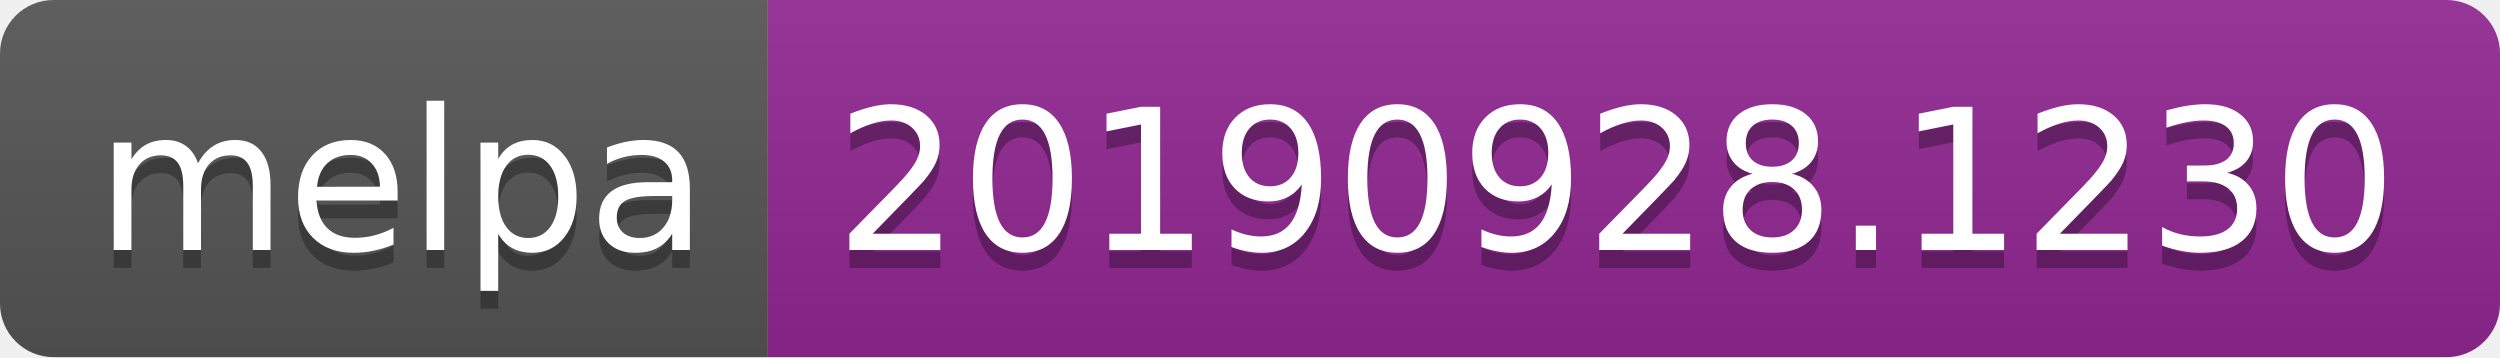
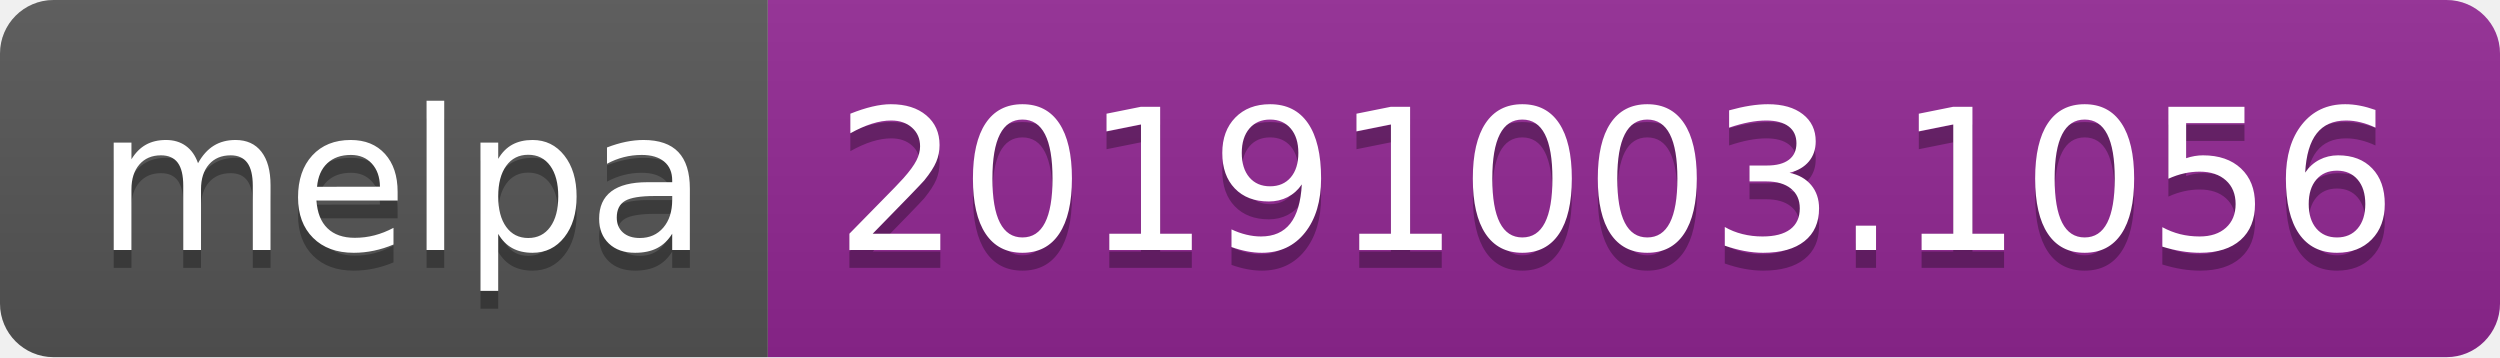
<svg xmlns="http://www.w3.org/2000/svg" width="140" height="20">
  <linearGradient id="b" x2="0" y2="100%">
    <stop offset="0" stop-color="#bbb" stop-opacity=".1" />
    <stop offset="1" stop-opacity=".1" />
  </linearGradient>
  <clipPath id="a">
    <rect width="140" height="20" rx="3" fill="#fff" />
  </clipPath>
  <g clip-path="url(#a)">
    <path fill="#555" d="M0 0h43v20H0z" />
    <path fill="#922793" d="M43 0h97v20H43z" />
    <path fill="url(#b)" d="M0 0h140v20H0z" />
  </g>
  <g fill="#fff" text-anchor="middle" font-family="DejaVu Sans,Verdana,Geneva,sans-serif" font-size="110">
    <text x="225" y="150" fill="#010101" fill-opacity=".3" transform="scale(.1)" textLength="330">melpa</text>
    <text x="225" y="140" transform="scale(.1)" textLength="330">melpa</text>
-     <text x="905" y="150" fill="#010101" fill-opacity=".3" transform="scale(.1)" textLength="870">20190928.1230</text>
-     <text x="905" y="140" transform="scale(.1)" textLength="870">20190928.1230</text>
+     <text x="905" y="150" fill="#010101" fill-opacity=".3" transform="scale(.1)" textLength="870">20191003.1056</text>
+     <text x="905" y="140" transform="scale(.1)" textLength="870">20191003.1056</text>
  </g>
</svg>
